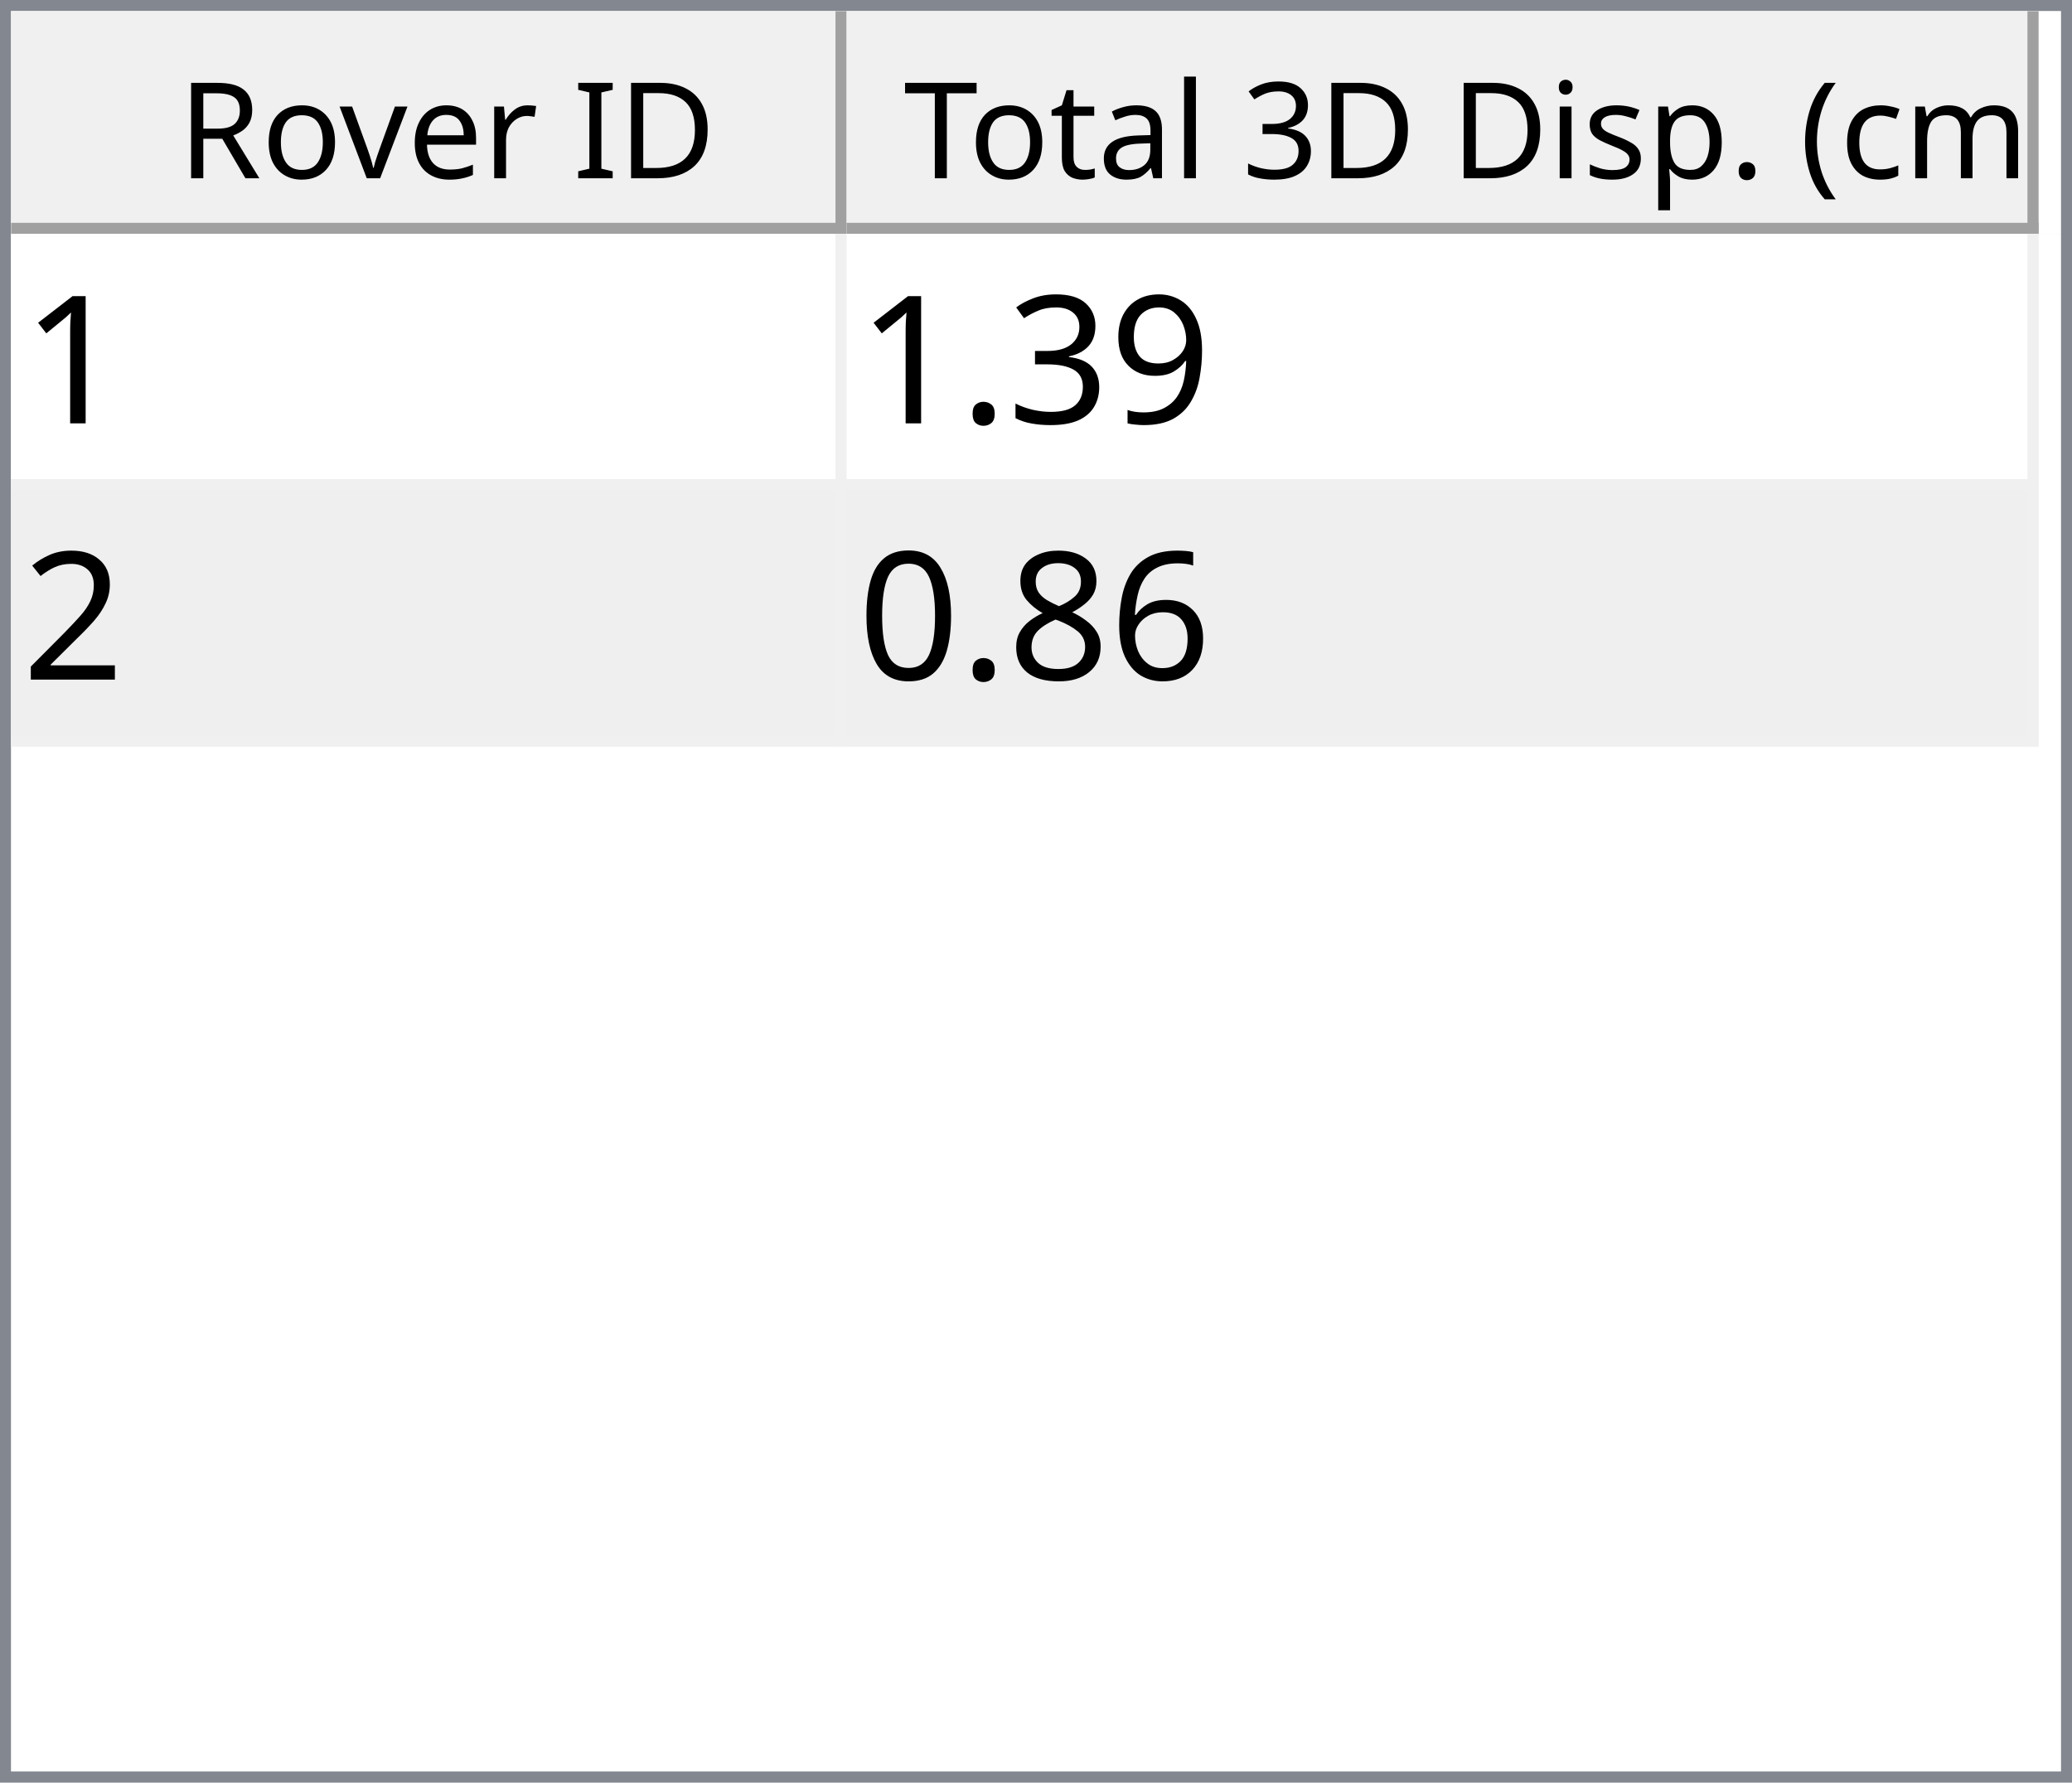
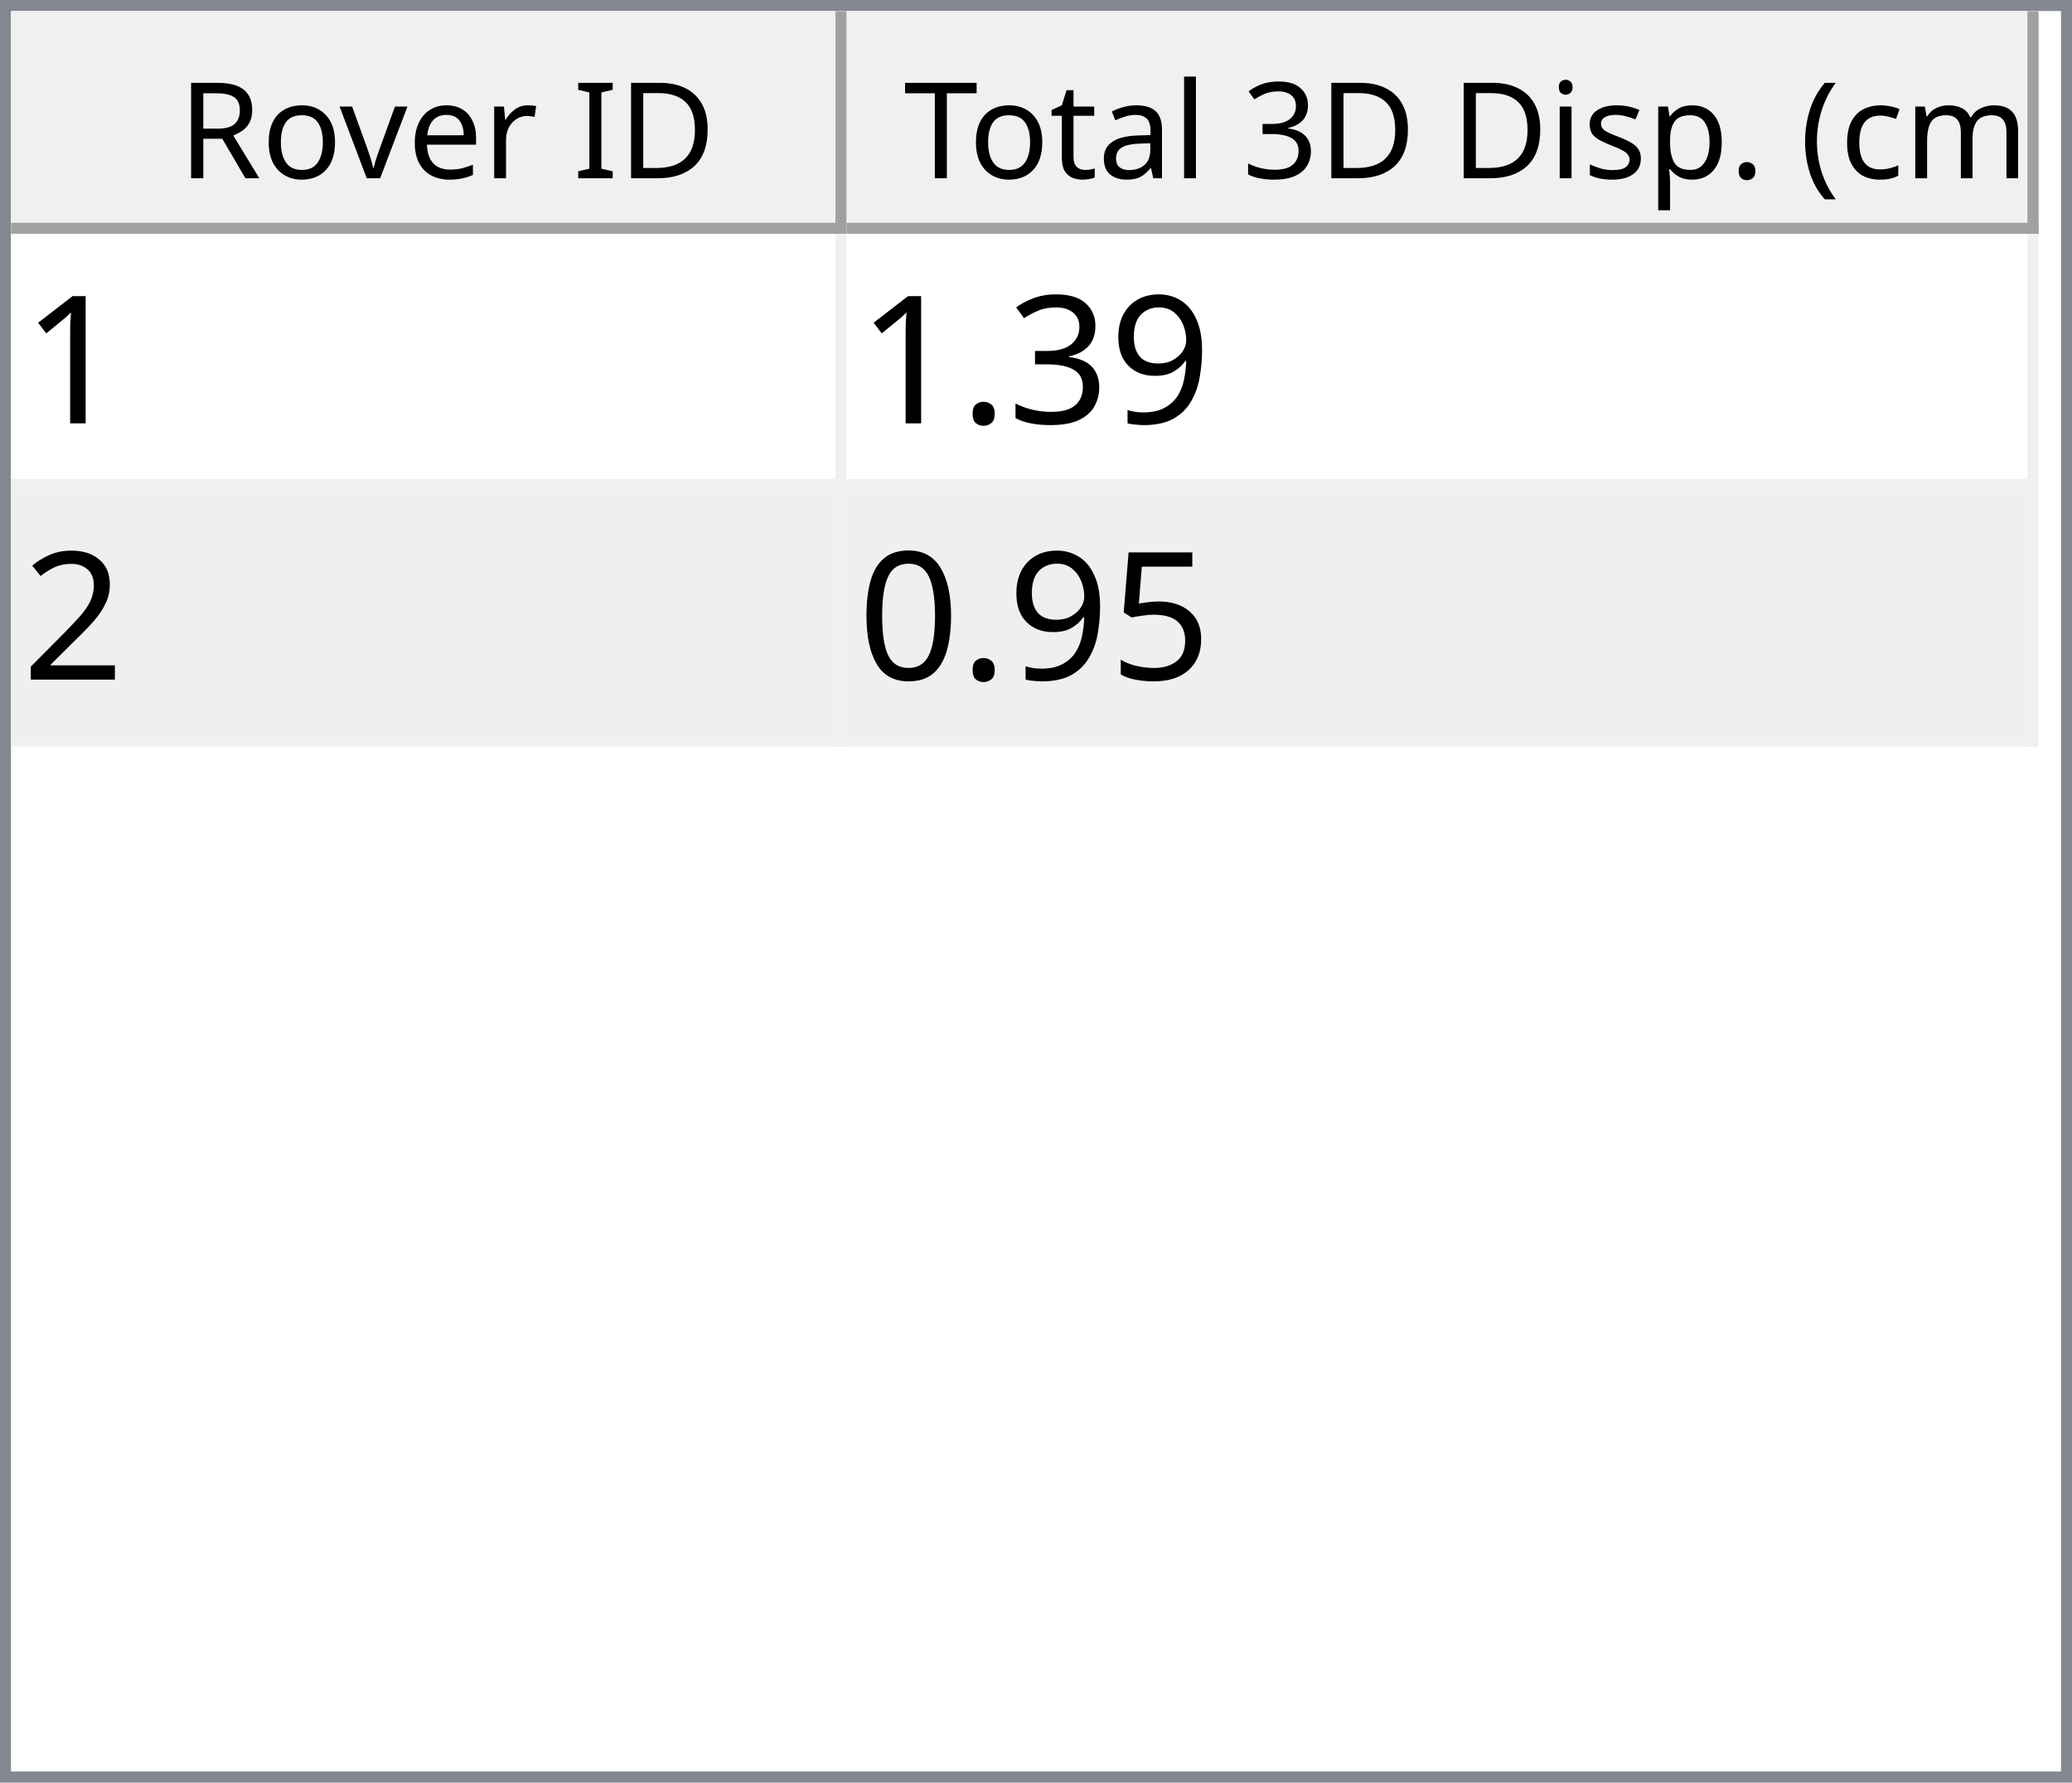
<svg xmlns="http://www.w3.org/2000/svg" style="fill-opacity:1; color-rendering:auto; color-interpolation:auto; text-rendering:auto; stroke:black; stroke-linecap:square; stroke-miterlimit:10; shape-rendering:auto; stroke-opacity:1; fill:black; stroke-dasharray:none; font-weight:normal; stroke-width:1; font-family:'Dialog'; font-style:normal; stroke-linejoin:miter; font-size:12px; stroke-dashoffset:0; image-rendering:auto;" width="186" height="160">
  <defs id="genericDefs" />
  <g>
    <defs id="defs1">
      <clipPath clipPathUnits="userSpaceOnUse" id="clipPath1">
        <path d="M0 0 L186 0 L186 160 L0 160 L0 0 Z" />
      </clipPath>
      <clipPath clipPathUnits="userSpaceOnUse" id="clipPath2">
        <path d="M0 0 L0 160 L186 160 L186 0 Z" />
      </clipPath>
      <clipPath clipPathUnits="userSpaceOnUse" id="clipPath3">
        <path d="M0 0 L0 20 L184 20 L184 0 Z" />
      </clipPath>
      <clipPath clipPathUnits="userSpaceOnUse" id="clipPath4">
        <path d="M0 0 L0 20 L75 20 L75 0 Z" />
      </clipPath>
      <clipPath clipPathUnits="userSpaceOnUse" id="clipPath5">
        <path d="M1 1 L1 19 L74 19 L74 1 Z" />
      </clipPath>
      <clipPath clipPathUnits="userSpaceOnUse" id="clipPath6">
        <path d="M0 0 L0 18 L73 18 L73 0 Z" />
      </clipPath>
      <clipPath clipPathUnits="userSpaceOnUse" id="clipPath7">
        <path d="M-0.5 -0.5 L-0.5 19.5 L74.5 19.5 L74.5 -0.5 Z" />
      </clipPath>
      <clipPath clipPathUnits="userSpaceOnUse" id="clipPath8">
        <path d="M0 0 L0 20 L107 20 L107 0 Z" />
      </clipPath>
      <clipPath clipPathUnits="userSpaceOnUse" id="clipPath9">
        <path d="M1 1 L1 19 L106 19 L106 1 Z" />
      </clipPath>
      <clipPath clipPathUnits="userSpaceOnUse" id="clipPath10">
        <path d="M0 0 L0 18 L105 18 L105 0 Z" />
      </clipPath>
      <clipPath clipPathUnits="userSpaceOnUse" id="clipPath11">
        <path d="M-0.5 -0.5 L-0.5 19.5 L106.5 19.5 L106.5 -0.5 Z" />
      </clipPath>
      <clipPath clipPathUnits="userSpaceOnUse" id="clipPath12">
        <path d="M0 0 L0 138 L184 138 L184 0 Z" />
      </clipPath>
      <clipPath clipPathUnits="userSpaceOnUse" id="clipPath13">
        <path d="M0 0 L0 46 L182 46 L182 0 Z" />
      </clipPath>
      <clipPath clipPathUnits="userSpaceOnUse" id="clipPath14">
        <path d="M-0.5 -0.5 L-0.5 45.5 L181.5 45.5 L181.5 -0.5 Z" />
      </clipPath>
      <clipPath clipPathUnits="userSpaceOnUse" id="clipPath15">
        <path d="M0 0 L0 22 L74 22 L74 0 Z" />
      </clipPath>
      <clipPath clipPathUnits="userSpaceOnUse" id="clipPath16">
        <path d="M0 0 L0 22 L106 22 L106 0 Z" />
      </clipPath>
      <font horiz-adv-x="64.551" id="font1">
        <font-face ascent="107.91" descent="25.098" units-per-em="100" style="font-style:normal; font-family:Segoe UI; font-weight:normal;" />
        <missing-glyph horiz-adv-x="64.551" d="M8.109 0 L8.109 68.266 L56.453 68.266 L56.453 0 L8.109 0 ZM15.328 7.234 L49.219 7.234 L49.219 61.031 L15.328 61.031 L15.328 7.234 Z" />
        <glyph unicode="D" horiz-adv-x="70.117" d="M9.188 0 L9.188 70.016 L28.516 70.016 Q65.531 70.016 65.531 35.891 Q65.531 19.672 55.25 9.836 Q44.969 0 27.734 0 L9.188 0 ZM17.391 62.594 L17.391 7.422 L27.828 7.422 Q41.609 7.422 49.273 14.797 Q56.938 22.172 56.938 35.688 Q56.938 62.594 28.328 62.594 L17.391 62.594 Z" />
        <glyph unicode="I" horiz-adv-x="26.611" d="M17.391 0 L9.188 0 L9.188 70.016 L17.391 70.016 L17.391 0 Z" />
        <glyph unicode=" " horiz-adv-x="27.393" d="" />
        <glyph unicode="r" horiz-adv-x="34.766" d="M34.188 41.891 Q32.078 43.5 28.125 43.5 Q23 43.5 19.555 38.672 Q16.109 33.844 16.109 25.484 L16.109 0 L8.109 0 L8.109 50 L16.109 50 L16.109 39.703 L16.312 39.703 Q18.016 44.969 21.531 47.922 Q25.047 50.875 29.391 50.875 Q32.516 50.875 34.188 50.203 L34.188 41.891 Z" />
        <glyph unicode="e" horiz-adv-x="52.295" d="M48.297 23 L12.984 23 Q13.188 14.656 17.484 10.109 Q21.781 5.562 29.297 5.562 Q37.75 5.562 44.828 11.141 L44.828 3.609 Q38.234 -1.172 27.391 -1.172 Q16.797 -1.172 10.742 5.641 Q4.688 12.453 4.688 24.812 Q4.688 36.469 11.305 43.82 Q17.922 51.172 27.734 51.172 Q37.547 51.172 42.922 44.828 Q48.297 38.484 48.297 27.203 L48.297 23 ZM40.094 29.781 Q40.047 36.719 36.75 40.578 Q33.453 44.438 27.594 44.438 Q21.922 44.438 17.969 40.383 Q14.016 36.328 13.094 29.781 L40.094 29.781 Z" />
        <glyph unicode="v" horiz-adv-x="47.9" d="M47.406 50 L27.484 0 L19.625 0 L0.688 50 L9.469 50 L22.172 13.672 Q23.578 9.672 23.922 6.688 L24.125 6.688 Q24.609 10.453 25.688 13.484 L38.969 50 L47.406 50 Z" />
        <glyph unicode="o" horiz-adv-x="58.594" d="M29 -1.172 Q17.922 -1.172 11.305 5.836 Q4.688 12.844 4.688 24.422 Q4.688 37.016 11.57 44.094 Q18.453 51.172 30.172 51.172 Q41.359 51.172 47.633 44.289 Q53.906 37.406 53.906 25.203 Q53.906 13.234 47.141 6.031 Q40.375 -1.172 29 -1.172 ZM29.594 44.438 Q21.875 44.438 17.383 39.188 Q12.891 33.938 12.891 24.703 Q12.891 15.828 17.43 10.695 Q21.969 5.562 29.594 5.562 Q37.359 5.562 41.531 10.594 Q45.703 15.625 45.703 24.906 Q45.703 34.281 41.531 39.359 Q37.359 44.438 29.594 44.438 Z" />
        <glyph unicode="R" horiz-adv-x="59.814" d="M59.375 0 L49.609 0 L37.891 19.625 Q36.281 22.359 34.766 24.289 Q33.25 26.219 31.664 27.438 Q30.078 28.656 28.25 29.219 Q26.422 29.781 24.125 29.781 L17.391 29.781 L17.391 0 L9.188 0 L9.188 70.016 L30.078 70.016 Q34.672 70.016 38.555 68.867 Q42.438 67.719 45.289 65.375 Q48.141 63.031 49.758 59.547 Q51.375 56.062 51.375 51.375 Q51.375 47.703 50.273 44.656 Q49.172 41.609 47.148 39.211 Q45.125 36.812 42.266 35.133 Q39.406 33.453 35.844 32.516 L35.844 32.328 Q37.594 31.547 38.891 30.547 Q40.188 29.547 41.359 28.18 Q42.531 26.812 43.68 25.078 Q44.828 23.344 46.234 21.047 L59.375 0 ZM17.391 62.594 L17.391 37.203 L28.516 37.203 Q31.594 37.203 34.203 38.133 Q36.812 39.062 38.719 40.797 Q40.625 42.531 41.703 45.047 Q42.781 47.562 42.781 50.688 Q42.781 56.297 39.141 59.445 Q35.5 62.594 28.609 62.594 L17.391 62.594 Z" />
        <glyph unicode=")" horiz-adv-x="30.176" d="M8.297 -15.922 L1.172 -15.922 Q16.406 2.344 16.406 26.812 Q16.406 51.469 1.078 70.016 L8.297 70.016 Q23.531 52.156 23.531 26.703 Q23.531 1.375 8.297 -15.922 Z" />
        <glyph unicode="m" horiz-adv-x="86.133" d="M79.109 0 L71.094 0 L71.094 28.719 Q71.094 37.016 68.531 40.727 Q65.969 44.438 59.906 44.438 Q54.781 44.438 51.195 39.75 Q47.609 35.062 47.609 28.516 L47.609 0 L39.594 0 L39.594 29.688 Q39.594 44.438 28.219 44.438 Q22.953 44.438 19.531 40.016 Q16.109 35.594 16.109 28.516 L16.109 0 L8.109 0 L8.109 50 L16.109 50 L16.109 42.094 L16.312 42.094 Q21.625 51.172 31.844 51.172 Q36.969 51.172 40.773 48.312 Q44.578 45.453 46 40.828 Q51.562 51.172 62.594 51.172 Q79.109 51.172 79.109 30.812 L79.109 0 Z" />
        <glyph unicode="c" horiz-adv-x="46.191" d="M42.188 2.297 Q36.422 -1.172 28.516 -1.172 Q17.828 -1.172 11.258 5.789 Q4.688 12.75 4.688 23.828 Q4.688 36.188 11.766 43.68 Q18.844 51.172 30.672 51.172 Q37.25 51.172 42.281 48.734 L42.281 40.531 Q36.719 44.438 30.375 44.438 Q22.703 44.438 17.797 38.945 Q12.891 33.453 12.891 24.516 Q12.891 15.719 17.508 10.641 Q22.125 5.562 29.891 5.562 Q36.422 5.562 42.188 9.906 L42.188 2.297 Z" />
        <glyph unicode="(" horiz-adv-x="30.176" d="M29.109 -15.922 L21.969 -15.922 Q6.844 1.375 6.844 26.703 Q6.844 52.156 21.969 70.016 L29.203 70.016 Q13.875 51.469 13.875 26.812 Q13.875 2.344 29.109 -15.922 Z" />
        <glyph unicode="." horiz-adv-x="21.68" d="M10.891 -1.078 Q8.641 -1.078 7.055 0.539 Q5.469 2.156 5.469 4.391 Q5.469 6.641 7.055 8.273 Q8.641 9.906 10.891 9.906 Q13.188 9.906 14.797 8.273 Q16.406 6.641 16.406 4.391 Q16.406 2.156 14.797 0.539 Q13.188 -1.078 10.891 -1.078 Z" />
        <glyph unicode="p" horiz-adv-x="58.789" d="M16.312 7.234 L16.109 7.234 L16.109 -23 L8.109 -23 L8.109 50 L16.109 50 L16.109 41.219 L16.312 41.219 Q22.219 51.172 33.594 51.172 Q43.266 51.172 48.688 44.461 Q54.109 37.75 54.109 26.469 Q54.109 13.922 48 6.375 Q41.891 -1.172 31.297 -1.172 Q21.578 -1.172 16.312 7.234 ZM16.109 27.391 L16.109 20.406 Q16.109 14.203 20.141 9.883 Q24.172 5.562 30.375 5.562 Q37.641 5.562 41.773 11.133 Q45.906 16.703 45.906 26.609 Q45.906 34.969 42.047 39.703 Q38.188 44.438 31.594 44.438 Q24.609 44.438 20.359 39.578 Q16.109 34.719 16.109 27.391 Z" />
        <glyph unicode="s" horiz-adv-x="42.432" d="M5.078 1.812 L5.078 10.406 Q11.625 5.562 19.484 5.562 Q30.031 5.562 30.031 12.594 Q30.031 14.594 29.125 15.992 Q28.219 17.391 26.68 18.461 Q25.141 19.531 23.07 20.383 Q21 21.234 18.609 22.172 Q15.281 23.484 12.766 24.828 Q10.25 26.172 8.57 27.859 Q6.891 29.547 6.031 31.695 Q5.172 33.844 5.172 36.719 Q5.172 40.234 6.789 42.945 Q8.406 45.656 11.086 47.484 Q13.766 49.312 17.211 50.242 Q20.656 51.172 24.312 51.172 Q30.812 51.172 35.938 48.922 L35.938 40.828 Q30.422 44.438 23.25 44.438 Q21 44.438 19.195 43.922 Q17.391 43.406 16.094 42.477 Q14.797 41.547 14.086 40.258 Q13.375 38.969 13.375 37.406 Q13.375 35.453 14.086 34.133 Q14.797 32.812 16.164 31.789 Q17.531 30.766 19.484 29.938 Q21.438 29.109 23.922 28.125 Q27.25 26.859 29.883 25.516 Q32.516 24.172 34.375 22.484 Q36.234 20.797 37.234 18.602 Q38.234 16.406 38.234 13.375 Q38.234 9.672 36.602 6.938 Q34.969 4.203 32.234 2.398 Q29.5 0.594 25.93 -0.289 Q22.359 -1.172 18.453 -1.172 Q10.75 -1.172 5.078 1.812 Z" />
        <glyph unicode="i" horiz-adv-x="24.219" d="M12.203 62.703 Q10.062 62.703 8.547 64.164 Q7.031 65.625 7.031 67.875 Q7.031 70.125 8.547 71.609 Q10.062 73.094 12.203 73.094 Q14.406 73.094 15.945 71.609 Q17.484 70.125 17.484 67.875 Q17.484 65.719 15.945 64.211 Q14.406 62.703 12.203 62.703 ZM16.109 0 L8.109 0 L8.109 50 L16.109 50 L16.109 0 Z" />
        <glyph unicode="3" horiz-adv-x="53.906" d="M46.531 19.828 Q46.531 15.094 44.75 11.211 Q42.969 7.328 39.719 4.57 Q36.469 1.812 31.93 0.297 Q27.391 -1.219 21.922 -1.219 Q11.922 -1.219 6 2.594 L6 11.188 Q13.094 5.609 22.219 5.609 Q25.875 5.609 28.828 6.539 Q31.781 7.469 33.906 9.227 Q36.031 10.984 37.18 13.477 Q38.328 15.969 38.328 19.094 Q38.328 32.812 18.797 32.812 L12.984 32.812 L12.984 39.594 L18.5 39.594 Q35.797 39.594 35.797 52.484 Q35.797 64.406 22.609 64.406 Q15.188 64.406 8.688 59.422 L8.688 67.188 Q15.375 71.188 24.609 71.188 Q29 71.188 32.57 69.969 Q36.141 68.75 38.68 66.555 Q41.219 64.359 42.609 61.281 Q44 58.203 44 54.5 Q44 40.672 30.031 36.719 L30.031 36.531 Q33.594 36.141 36.625 34.797 Q39.656 33.453 41.852 31.305 Q44.047 29.156 45.289 26.25 Q46.531 23.344 46.531 19.828 Z" />
        <glyph unicode="l" horiz-adv-x="24.219" d="M16.109 0 L8.109 0 L8.109 74.031 L16.109 74.031 L16.109 0 Z" />
        <glyph unicode="a" horiz-adv-x="50.879" d="M43.891 0 L35.891 0 L35.891 7.812 L35.688 7.812 Q30.469 -1.172 20.312 -1.172 Q12.844 -1.172 8.617 2.781 Q4.391 6.734 4.391 13.281 Q4.391 27.297 20.906 29.594 L35.891 31.688 Q35.891 44.438 25.594 44.438 Q16.547 44.438 9.281 38.281 L9.281 46.484 Q16.656 51.172 26.266 51.172 Q43.891 51.172 43.891 32.516 L43.891 0 ZM35.891 25.297 L23.828 23.641 Q18.266 22.859 15.43 20.875 Q12.594 18.891 12.594 13.875 Q12.594 10.203 15.211 7.883 Q17.828 5.562 22.172 5.562 Q28.125 5.562 32.008 9.742 Q35.891 13.922 35.891 20.312 L35.891 25.297 Z" />
        <glyph unicode="t" horiz-adv-x="33.887" d="M31.297 0.484 Q28.469 -1.078 23.828 -1.078 Q10.688 -1.078 10.688 13.578 L10.688 43.172 L2.094 43.172 L2.094 50 L10.688 50 L10.688 62.203 L18.703 64.797 L18.703 50 L31.297 50 L31.297 43.172 L18.703 43.172 L18.703 14.984 Q18.703 9.969 20.414 7.82 Q22.125 5.672 26.078 5.672 Q29.109 5.672 31.297 7.328 L31.297 0.484 Z" />
        <glyph unicode="T" horiz-adv-x="52.393" d="M50.594 62.594 L30.375 62.594 L30.375 0 L22.172 0 L22.172 62.594 L2 62.594 L2 70.016 L50.594 70.016 L50.594 62.594 Z" />
      </font>
      <font horiz-adv-x="75.0" id="font2">
        <font-face ascent="100.537" descent="21.973" units-per-em="100" style="font-style:normal; font-family:sans-serif; font-weight:normal;" />
        <missing-glyph horiz-adv-x="75.0" d="M12.5 0 L12.5 62.5 L62.5 62.5 L62.5 0 L12.5 0 ZM14.062 1.562 L60.938 1.562 L60.938 60.938 L14.062 60.938 L14.062 1.562 Z" />
        <glyph unicode="1" horiz-adv-x="55.615" d="M37.25 0 L28.469 0 L28.469 56 Q25.297 52.984 20.141 49.953 Q14.984 46.922 10.891 45.406 L10.891 53.906 Q18.266 57.375 23.781 62.305 Q29.297 67.234 31.594 71.875 L37.25 71.875 L37.25 0 Z" />
        <glyph unicode="9" horiz-adv-x="55.615" d="M5.469 16.547 L13.922 17.328 Q14.984 11.375 18.016 8.688 Q21.047 6 25.781 6 Q29.828 6 32.883 7.859 Q35.938 9.719 37.891 12.82 Q39.844 15.922 41.164 21.195 Q42.484 26.469 42.484 31.938 Q42.484 32.516 42.438 33.688 Q39.797 29.5 35.234 26.883 Q30.672 24.266 25.344 24.266 Q16.453 24.266 10.305 30.711 Q4.156 37.156 4.156 47.703 Q4.156 58.594 10.578 65.234 Q17 71.875 26.656 71.875 Q33.641 71.875 39.43 68.117 Q45.219 64.359 48.219 57.398 Q51.219 50.438 51.219 37.25 Q51.219 23.531 48.242 15.406 Q45.266 7.281 39.383 3.031 Q33.5 -1.219 25.594 -1.219 Q17.188 -1.219 11.867 3.445 Q6.547 8.109 5.469 16.547 ZM41.453 48.141 Q41.453 55.719 37.43 60.156 Q33.406 64.594 27.734 64.594 Q21.875 64.594 17.531 59.812 Q13.188 55.031 13.188 47.406 Q13.188 40.578 17.312 36.305 Q21.438 32.031 27.484 32.031 Q33.594 32.031 37.523 36.305 Q41.453 40.578 41.453 48.141 Z" />
        <glyph unicode="3" horiz-adv-x="55.615" d="M4.203 18.891 L12.984 20.062 Q14.5 12.594 18.141 9.297 Q21.781 6 27 6 Q33.203 6 37.477 10.297 Q41.75 14.594 41.75 20.953 Q41.75 27 37.797 30.93 Q33.844 34.859 27.734 34.859 Q25.25 34.859 21.531 33.891 L22.516 41.609 Q23.391 41.5 23.922 41.5 Q29.547 41.5 34.039 44.43 Q38.531 47.359 38.531 53.469 Q38.531 58.297 35.258 61.477 Q31.984 64.656 26.812 64.656 Q21.688 64.656 18.266 61.43 Q14.844 58.203 13.875 51.766 L5.078 53.328 Q6.688 62.156 12.398 67.016 Q18.109 71.875 26.609 71.875 Q32.469 71.875 37.398 69.359 Q42.328 66.844 44.945 62.5 Q47.562 58.156 47.562 53.266 Q47.562 48.641 45.07 44.828 Q42.578 41.016 37.703 38.766 Q44.047 37.312 47.562 32.695 Q51.078 28.078 51.078 21.141 Q51.078 11.766 44.242 5.25 Q37.406 -1.266 26.953 -1.266 Q17.531 -1.266 11.305 4.352 Q5.078 9.969 4.203 18.891 Z" />
        <glyph unicode="." horiz-adv-x="27.783" d="M9.078 0 L9.078 10.016 L19.094 10.016 L19.094 0 L9.078 0 Z" />
        <glyph unicode="2" horiz-adv-x="55.615" d="M50.344 8.453 L50.344 0 L3.031 0 Q2.938 3.172 4.047 6.109 Q5.859 10.938 9.836 15.625 Q13.812 20.312 21.344 26.469 Q33.016 36.031 37.117 41.625 Q41.219 47.219 41.219 52.203 Q41.219 57.422 37.477 61.008 Q33.734 64.594 27.734 64.594 Q21.391 64.594 17.578 60.789 Q13.766 56.984 13.719 50.25 L4.688 51.172 Q5.609 61.281 11.664 66.578 Q17.719 71.875 27.938 71.875 Q38.234 71.875 44.242 66.164 Q50.25 60.453 50.25 52 Q50.25 47.703 48.492 43.555 Q46.734 39.406 42.656 34.812 Q38.578 30.219 29.109 22.219 Q21.188 15.578 18.945 13.211 Q16.703 10.844 15.234 8.453 L50.344 8.453 Z" />
-         <glyph unicode="6" horiz-adv-x="55.615" d="M49.75 54.047 L41.016 53.375 Q39.844 58.547 37.703 60.891 Q34.125 64.656 28.906 64.656 Q24.703 64.656 21.531 62.312 Q17.391 59.281 14.992 53.469 Q12.594 47.656 12.5 36.922 Q15.672 41.75 20.266 44.094 Q24.859 46.438 29.891 46.438 Q38.672 46.438 44.852 39.969 Q51.031 33.5 51.031 23.25 Q51.031 16.5 48.125 10.719 Q45.219 4.938 40.141 1.859 Q35.062 -1.219 28.609 -1.219 Q17.625 -1.219 10.695 6.859 Q3.766 14.938 3.766 33.5 Q3.766 54.25 11.422 63.672 Q18.109 71.875 29.438 71.875 Q37.891 71.875 43.289 67.141 Q48.688 62.406 49.75 54.047 ZM13.875 23.188 Q13.875 18.656 15.797 14.508 Q17.719 10.359 21.188 8.18 Q24.656 6 28.469 6 Q34.031 6 38.039 10.492 Q42.047 14.984 42.047 22.703 Q42.047 30.125 38.086 34.398 Q34.125 38.672 28.125 38.672 Q22.172 38.672 18.023 34.398 Q13.875 30.125 13.875 23.188 Z" />
-         <glyph unicode="8" horiz-adv-x="55.615" d="M17.672 38.812 Q12.203 40.828 9.57 44.539 Q6.938 48.25 6.938 53.422 Q6.938 61.234 12.555 66.555 Q18.172 71.875 27.484 71.875 Q36.859 71.875 42.578 66.43 Q48.297 60.984 48.297 53.172 Q48.297 48.188 45.68 44.508 Q43.062 40.828 37.75 38.812 Q44.344 36.672 47.781 31.883 Q51.219 27.094 51.219 20.453 Q51.219 11.281 44.727 5.031 Q38.234 -1.219 27.641 -1.219 Q17.047 -1.219 10.547 5.055 Q4.047 11.328 4.047 20.703 Q4.047 27.688 7.594 32.398 Q11.141 37.109 17.672 38.812 ZM15.922 53.719 Q15.922 48.641 19.195 45.414 Q22.469 42.188 27.688 42.188 Q32.766 42.188 36.016 45.383 Q39.266 48.578 39.266 53.219 Q39.266 58.062 35.914 61.359 Q32.562 64.656 27.594 64.656 Q22.562 64.656 19.242 61.43 Q15.922 58.203 15.922 53.719 ZM13.094 20.656 Q13.094 16.891 14.875 13.375 Q16.656 9.859 20.172 7.93 Q23.688 6 27.734 6 Q34.031 6 38.133 10.055 Q42.234 14.109 42.234 20.359 Q42.234 26.703 38.016 30.859 Q33.797 35.016 27.438 35.016 Q21.234 35.016 17.164 30.914 Q13.094 26.812 13.094 20.656 Z" />
+         <glyph unicode="5" horiz-adv-x="55.615" d="M4.156 18.75 L13.375 19.531 Q14.406 12.797 18.141 9.398 Q21.875 6 27.156 6 Q33.5 6 37.891 10.789 Q42.281 15.578 42.281 23.484 Q42.281 31 38.062 35.352 Q33.844 39.703 27 39.703 Q22.75 39.703 19.336 37.773 Q15.922 35.844 13.969 32.766 L5.719 33.844 L12.641 70.609 L48.25 70.609 L48.25 62.203 L19.672 62.203 L15.828 42.969 Q22.266 47.469 29.344 47.469 Q38.719 47.469 45.164 40.969 Q51.609 34.469 51.609 24.266 Q51.609 14.547 45.953 7.469 Q39.062 -1.219 27.156 -1.219 Q17.391 -1.219 11.211 4.25 Q5.031 9.719 4.156 18.75 Z" />
        <glyph unicode="0" horiz-adv-x="55.615" d="M4.156 35.297 Q4.156 48 6.766 55.742 Q9.375 63.484 14.523 67.68 Q19.672 71.875 27.484 71.875 Q33.25 71.875 37.594 69.555 Q41.938 67.234 44.773 62.867 Q47.609 58.5 49.219 52.227 Q50.828 45.953 50.828 35.297 Q50.828 22.703 48.242 14.969 Q45.656 7.234 40.508 3.008 Q35.359 -1.219 27.484 -1.219 Q17.141 -1.219 11.234 6.203 Q4.156 15.141 4.156 35.297 ZM13.188 35.297 Q13.188 17.672 17.312 11.836 Q21.438 6 27.484 6 Q33.547 6 37.672 11.859 Q41.797 17.719 41.797 35.297 Q41.797 52.984 37.672 58.789 Q33.547 64.594 27.391 64.594 Q21.344 64.594 17.719 59.469 Q13.188 52.938 13.188 35.297 Z" />
      </font>
    </defs>
    <g style="fill:white; stroke:white;">
      <rect x="0" y="0" width="186" style="clip-path:url(#clipPath1); stroke:none;" height="160" />
    </g>
    <g style="fill:white; text-rendering:optimizeSpeed; color-rendering:optimizeSpeed; image-rendering:optimizeSpeed; shape-rendering:crispEdges; stroke:white; color-interpolation:sRGB;">
      <rect x="0" width="186" height="160" y="0" style="stroke:none;" />
      <path style="stroke:none;" d="M0 160 L186 160 L186 0 L0 0 Z" />
    </g>
    <g style="fill:rgb(240,240,240); font-family:'Segoe UI'; stroke:rgb(240,240,240);">
      <rect x="0" y="0" width="186" style="clip-path:url(#clipPath2); stroke:none;" height="160" />
    </g>
    <g style="fill:rgb(130,135,144); font-family:'Segoe UI'; stroke:rgb(130,135,144);">
      <path d="M0 0 L186 0 L186 160 L0 160 L0 0 ZM1 1 L185 1 L185 159 L1 159 L1 1 Z" style="fill-rule:evenodd; clip-path:url(#clipPath2); stroke:none;" />
    </g>
    <g style="fill:white; font-family:'Segoe UI'; stroke:white;" transform="translate(1,1)">
      <rect x="0" y="0" width="184" style="clip-path:url(#clipPath3); stroke:none;" height="20" />
    </g>
    <g style="fill:rgb(240,240,240); font-family:'Segoe UI'; stroke:rgb(240,240,240);" transform="translate(1,1)">
      <rect x="0" y="0" width="75" style="clip-path:url(#clipPath4); stroke:none;" height="20" />
    </g>
    <g style="font-family:'Segoe UI';" transform="translate(2,2)">
      <text x="14" xml:space="preserve" y="14" style="clip-path:url(#clipPath6); stroke:none;">Rover ID</text>
    </g>
    <g style="fill:rgb(160,160,160); font-family:'Segoe UI'; stroke:rgb(160,160,160); stroke-linejoin:bevel;" transform="translate(1.5,1.5)">
      <line x1="74" x2="74" y1="0" style="fill:none; clip-path:url(#clipPath7);" y2="19" />
    </g>
    <g style="fill:rgb(160,160,160); font-family:'Segoe UI'; stroke:rgb(160,160,160); stroke-linejoin:bevel;" transform="matrix(1,0,0,1,1,1) translate(0.5,0.5)">
      <line x1="0" x2="74" y1="19" style="fill:none; clip-path:url(#clipPath7);" y2="19" />
    </g>
    <g style="fill:rgb(240,240,240); font-family:'Segoe UI'; stroke:rgb(240,240,240);" transform="translate(76,1)">
      <rect x="0" y="0" width="107" style="clip-path:url(#clipPath8); stroke:none;" height="20" />
    </g>
    <g style="font-family:'Segoe UI';" transform="translate(77,2)">
      <text x="1" xml:space="preserve" y="14" style="clip-path:url(#clipPath10); stroke:none;"> Total 3D Disp. (cm)</text>
    </g>
    <g style="fill:rgb(160,160,160); font-family:'Segoe UI'; stroke:rgb(160,160,160); stroke-linejoin:bevel;" transform="translate(76.5,1.5)">
      <line x1="106" x2="106" y1="0" style="fill:none; clip-path:url(#clipPath11);" y2="19" />
    </g>
    <g style="fill:rgb(160,160,160); font-family:'Segoe UI'; stroke:rgb(160,160,160); stroke-linejoin:bevel;" transform="matrix(1,0,0,1,76,1) translate(0.5,0.5)">
      <line x1="0" x2="106" y1="19" style="fill:none; clip-path:url(#clipPath11);" y2="19" />
    </g>
    <g style="fill:white; font-family:'Segoe UI'; stroke:white;" transform="translate(1,21)">
      <rect x="0" y="0" width="184" style="clip-path:url(#clipPath12); stroke:none;" height="138" />
    </g>
    <g style="fill:rgb(240,240,240); font-size:16px; font-family:sans-serif; stroke:rgb(240,240,240);" transform="translate(1,21)">
      <rect x="0" y="0" width="182" style="clip-path:url(#clipPath13); stroke:none;" height="46" />
      <line transform="translate(0.5,0.5)" x1="0" x2="181" y1="22" style="clip-path:url(#clipPath14); fill:none; stroke-linejoin:bevel;" y2="22" />
    </g>
    <g transform="matrix(1,0,0,1,1,21) translate(0.5,0.5)" style="fill:rgb(240,240,240); font-size:16px; font-family:sans-serif; stroke:rgb(240,240,240); stroke-linejoin:bevel;">
      <line x1="0" x2="181" y1="45" style="fill:none; clip-path:url(#clipPath14);" y2="45" />
    </g>
    <g transform="matrix(1,0,0,1,1,21) translate(0.5,0.5)" style="fill:rgb(240,240,240); font-size:16px; font-family:sans-serif; stroke:rgb(240,240,240); stroke-linejoin:bevel;">
      <line x1="74" x2="74" y1="0" style="fill:none; clip-path:url(#clipPath14);" y2="45" />
    </g>
    <g transform="matrix(1,0,0,1,1,21) translate(0.5,0.5)" style="fill:rgb(240,240,240); font-size:16px; font-family:sans-serif; stroke:rgb(240,240,240); stroke-linejoin:bevel;">
      <line x1="181" x2="181" y1="0" style="fill:none; clip-path:url(#clipPath14);" y2="45" />
    </g>
    <g style="fill:white; font-size:16px; font-family:sans-serif; stroke:white;" transform="matrix(1,0,0,1,1,21)">
      <rect x="0" y="0" width="74" style="clip-path:url(#clipPath15); stroke:none;" height="22" />
      <text x="1" y="17" style="fill:black; clip-path:url(#clipPath15); stroke:none;" xml:space="preserve">1</text>
    </g>
    <g style="fill:white; font-size:16px; font-family:sans-serif; stroke:white;" transform="matrix(1,0,0,1,1,21) translate(75,0)">
      <rect x="0" y="0" width="106" style="clip-path:url(#clipPath16); stroke:none;" height="22" />
      <text x="1" y="17" style="fill:black; clip-path:url(#clipPath16); stroke:none;" xml:space="preserve">1.39</text>
    </g>
    <g style="fill:rgb(239,239,239); font-size:16px; font-family:sans-serif; stroke:rgb(239,239,239);" transform="matrix(1,0,0,1,1,21) translate(0,23)">
      <rect x="0" y="0" width="74" style="clip-path:url(#clipPath15); stroke:none;" height="22" />
      <text x="1" y="17" style="fill:black; clip-path:url(#clipPath15); stroke:none;" xml:space="preserve">2</text>
    </g>
    <g style="fill:rgb(239,239,239); font-size:16px; font-family:sans-serif; stroke:rgb(239,239,239);" transform="matrix(1,0,0,1,1,21) translate(75,23)">
      <rect x="0" y="0" width="106" style="clip-path:url(#clipPath16); stroke:none;" height="22" />
-       <text x="1" y="17" style="fill:black; clip-path:url(#clipPath16); stroke:none;" xml:space="preserve">0.86</text>
+       <text x="1" y="17" style="fill:black; clip-path:url(#clipPath16); stroke:none;" xml:space="preserve">0.95</text>
    </g>
  </g>
</svg>
